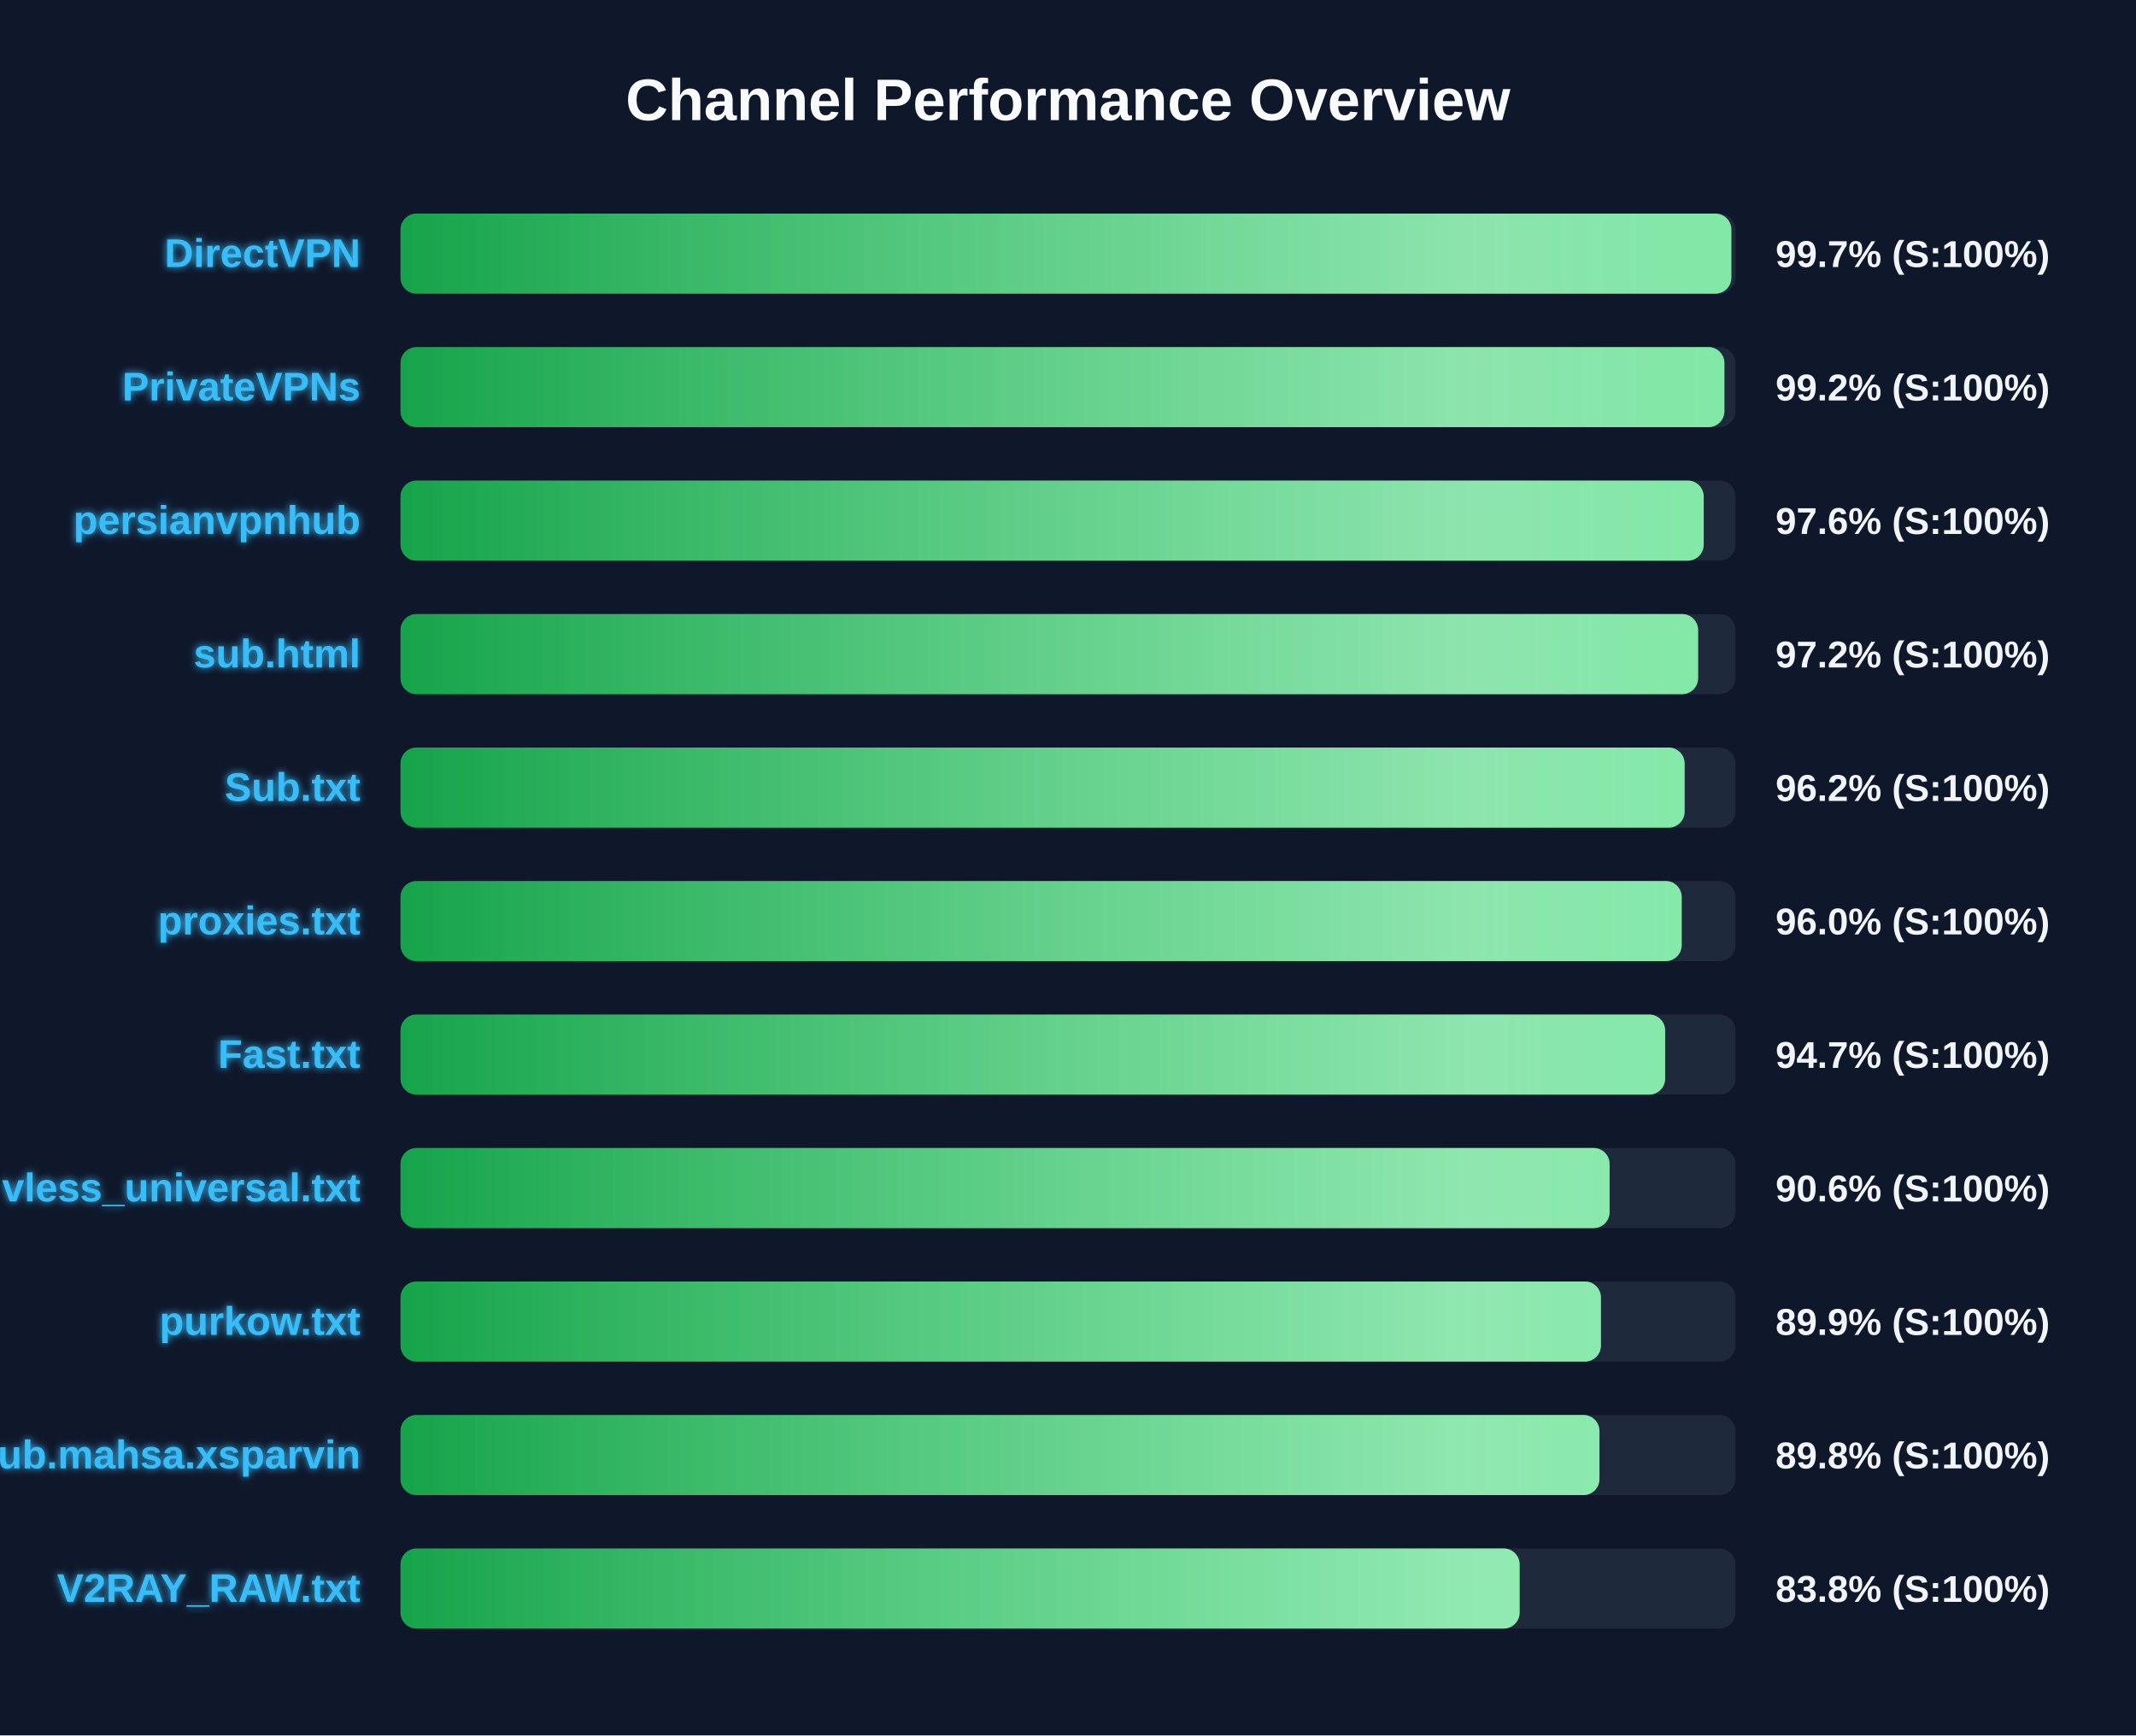
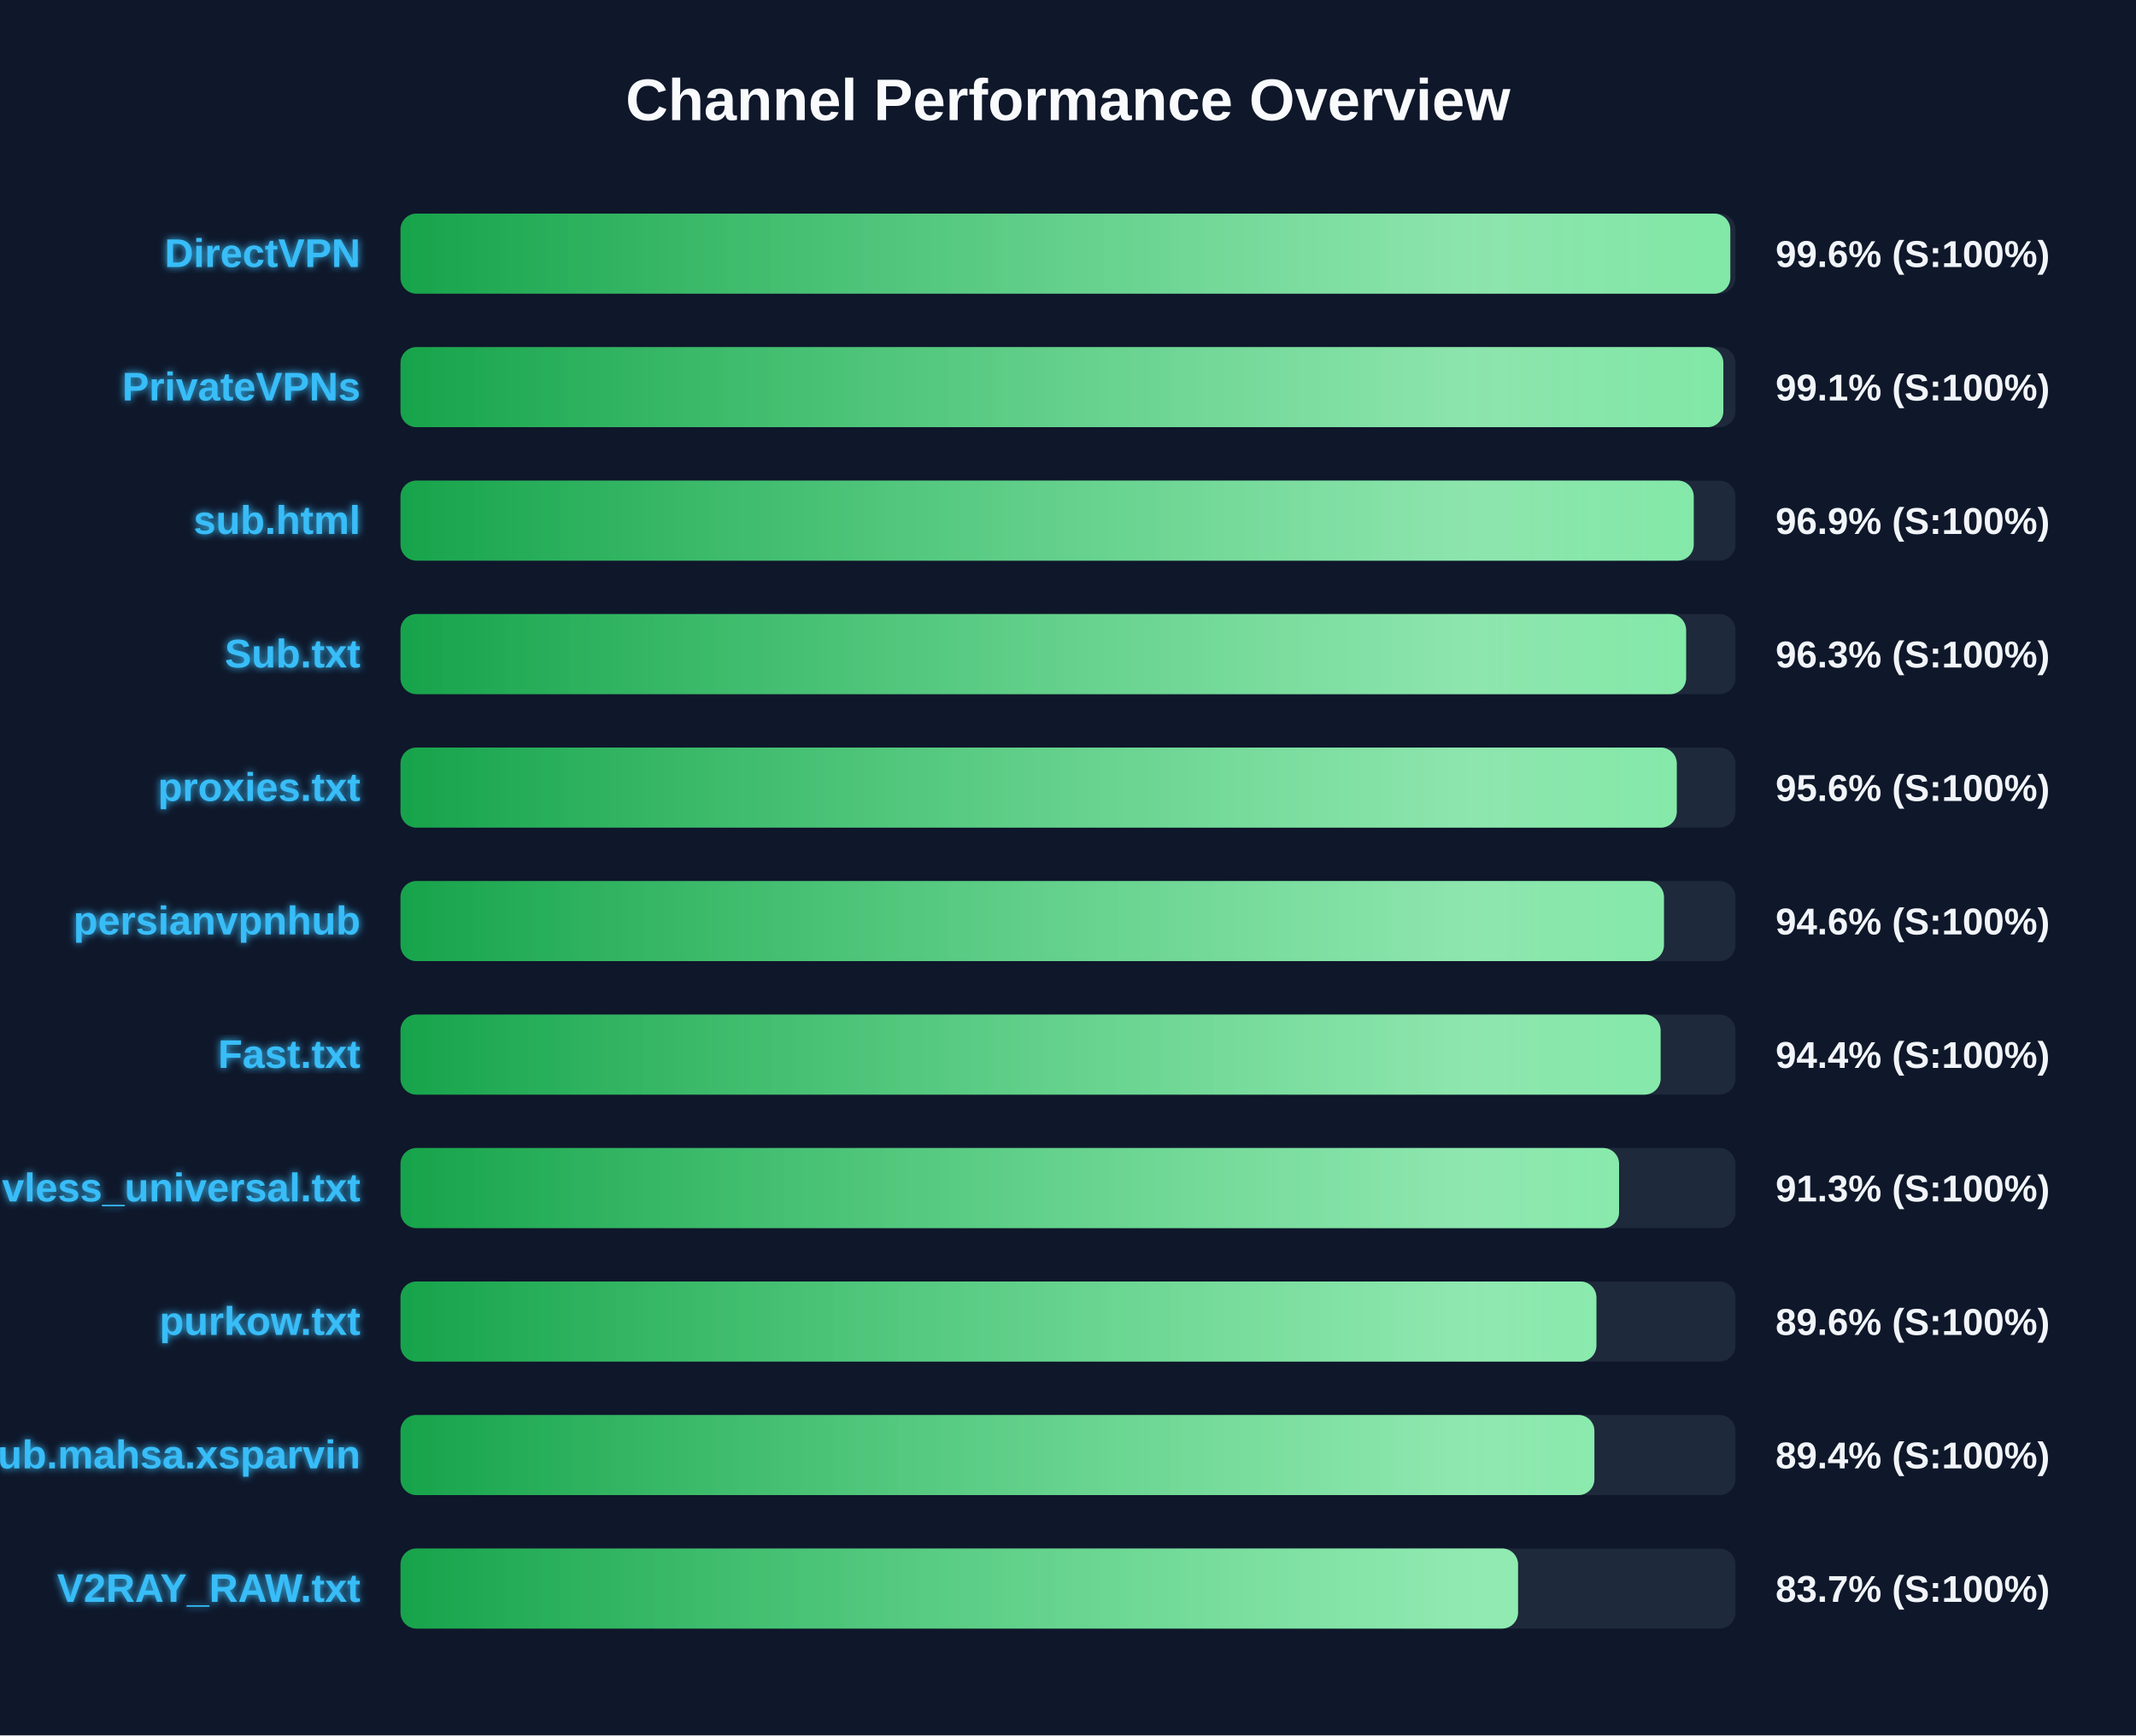
<svg xmlns="http://www.w3.org/2000/svg" width="800" height="650" version="1.1">
  <defs>
    <linearGradient id="grad-green" x1="0%" y1="0%" x2="100%" y2="0%">
      <stop offset="0%" stop-color="#16a34a" />
      <stop offset="100%" stop-color="#4ade80" />
    </linearGradient>
    <linearGradient id="grad-yellow" x1="0%" y1="0%" x2="100%" y2="0%">
      <stop offset="0%" stop-color="#ca8a04" />
      <stop offset="100%" stop-color="#fde047" />
    </linearGradient>
    <linearGradient id="grad-red" x1="0%" y1="0%" x2="100%" y2="0%">
      <stop offset="0%" stop-color="#dc2626" />
      <stop offset="100%" stop-color="#f87171" />
    </linearGradient>
    <linearGradient id="shimmer" x1="0%" y1="0%" x2="100%" y2="0%">
      <stop offset="0%" stop-color="rgba(255,255,255,0)" />
      <stop offset="50%" stop-color="rgba(255,255,255,0.4)" />
      <stop offset="100%" stop-color="rgba(255,255,255,0)" />
    </linearGradient>
    <filter id="glow" x="-20%" y="-20%" width="140%" height="140%">
      <feGaussianBlur stdDeviation="1.5" result="blur" />
      <feComposite in="SourceGraphic" in2="blur" operator="over" />
    </filter>
  </defs>
  <style>
        .bg-rect { fill: #0f172a; }
        .title { font: bold 22px 'Segoe UI', Arial, sans-serif; fill: #f8fafc; }
        .row { font: bold 15px 'Segoe UI', Arial, sans-serif; fill: #38bdf8; filter: url(#glow); }
        .score { font: bold 14px 'Segoe UI', Arial, sans-serif; fill: #f1f5f9; }
        @keyframes shimmer-anim {
            0% { transform: translateX(-100%); }
            100% { transform: translateX(200%); }
        }
        .shimmer-rect {
            animation: shimmer-anim 2.5s infinite linear;
        }
    </style>
  <rect width="100%" height="100%" class="bg-rect" />
  <text x="400" y="45" text-anchor="middle" class="title">Channel Performance Overview</text>
  <rect x="150" y="80" width="500" height="30" fill="#1e293b" rx="6" />
  <clipPath id="clip-0">
-     <rect x="150" y="80" width="498.45" height="30" rx="6" />
+     <rect x="150" y="80" width="498.05" height="30" rx="6" />
  </clipPath>
-   <rect x="150" y="80" width="498.45" height="30" fill="url(#grad-green)" rx="6" />
+   <rect x="150" y="80" width="498.05" height="30" fill="url(#grad-green)" rx="6" />
  <g clip-path="url(#clip-0)">
    <rect x="150" y="80" width="100%" height="30" fill="url(#shimmer)" class="shimmer-rect" />
  </g>
  <text x="135" y="100" text-anchor="end" class="row">DirectVPN</text>
-   <text x="665" y="100" text-anchor="start" class="score">99.7% (S:100%)</text>
+   <text x="665" y="100" text-anchor="start" class="score">99.6% (S:100%)</text>
  <rect x="150" y="130" width="500" height="30" fill="#1e293b" rx="6" />
  <clipPath id="clip-1">
-     <rect x="150" y="130" width="495.85" height="30" rx="6" />
+     <rect x="150" y="130" width="495.45" height="30" rx="6" />
  </clipPath>
-   <rect x="150" y="130" width="495.85" height="30" fill="url(#grad-green)" rx="6" />
+   <rect x="150" y="130" width="495.45" height="30" fill="url(#grad-green)" rx="6" />
  <g clip-path="url(#clip-1)">
    <rect x="150" y="130" width="100%" height="30" fill="url(#shimmer)" class="shimmer-rect" />
  </g>
  <text x="135" y="150" text-anchor="end" class="row">PrivateVPNs</text>
-   <text x="665" y="150" text-anchor="start" class="score">99.2% (S:100%)</text>
+   <text x="665" y="150" text-anchor="start" class="score">99.1% (S:100%)</text>
  <rect x="150" y="180" width="500" height="30" fill="#1e293b" rx="6" />
  <clipPath id="clip-2">
-     <rect x="150" y="180" width="488.1" height="30" rx="6" />
+     <rect x="150" y="180" width="484.35" height="30" rx="6" />
  </clipPath>
-   <rect x="150" y="180" width="488.1" height="30" fill="url(#grad-green)" rx="6" />
+   <rect x="150" y="180" width="484.35" height="30" fill="url(#grad-green)" rx="6" />
  <g clip-path="url(#clip-2)">
    <rect x="150" y="180" width="100%" height="30" fill="url(#shimmer)" class="shimmer-rect" />
  </g>
-   <text x="135" y="200" text-anchor="end" class="row">persianvpnhub</text>
-   <text x="665" y="200" text-anchor="start" class="score">97.6% (S:100%)</text>
+   <text x="135" y="200" text-anchor="end" class="row">sub.html</text>
+   <text x="665" y="200" text-anchor="start" class="score">96.9% (S:100%)</text>
  <rect x="150" y="230" width="500" height="30" fill="#1e293b" rx="6" />
  <clipPath id="clip-3">
-     <rect x="150" y="230" width="486.0" height="30" rx="6" />
+     <rect x="150" y="230" width="481.5" height="30" rx="6" />
  </clipPath>
-   <rect x="150" y="230" width="486.0" height="30" fill="url(#grad-green)" rx="6" />
+   <rect x="150" y="230" width="481.5" height="30" fill="url(#grad-green)" rx="6" />
  <g clip-path="url(#clip-3)">
    <rect x="150" y="230" width="100%" height="30" fill="url(#shimmer)" class="shimmer-rect" />
  </g>
-   <text x="135" y="250" text-anchor="end" class="row">sub.html</text>
-   <text x="665" y="250" text-anchor="start" class="score">97.2% (S:100%)</text>
+   <text x="135" y="250" text-anchor="end" class="row">Sub.txt</text>
+   <text x="665" y="250" text-anchor="start" class="score">96.3% (S:100%)</text>
  <rect x="150" y="280" width="500" height="30" fill="#1e293b" rx="6" />
  <clipPath id="clip-4">
-     <rect x="150" y="280" width="480.95" height="30" rx="6" />
+     <rect x="150" y="280" width="478.0" height="30" rx="6" />
  </clipPath>
-   <rect x="150" y="280" width="480.95" height="30" fill="url(#grad-green)" rx="6" />
+   <rect x="150" y="280" width="478.0" height="30" fill="url(#grad-green)" rx="6" />
  <g clip-path="url(#clip-4)">
    <rect x="150" y="280" width="100%" height="30" fill="url(#shimmer)" class="shimmer-rect" />
  </g>
-   <text x="135" y="300" text-anchor="end" class="row">Sub.txt</text>
-   <text x="665" y="300" text-anchor="start" class="score">96.2% (S:100%)</text>
+   <text x="135" y="300" text-anchor="end" class="row">proxies.txt</text>
+   <text x="665" y="300" text-anchor="start" class="score">95.6% (S:100%)</text>
  <rect x="150" y="330" width="500" height="30" fill="#1e293b" rx="6" />
  <clipPath id="clip-5">
-     <rect x="150" y="330" width="479.85" height="30" rx="6" />
+     <rect x="150" y="330" width="473.2" height="30" rx="6" />
  </clipPath>
-   <rect x="150" y="330" width="479.85" height="30" fill="url(#grad-green)" rx="6" />
+   <rect x="150" y="330" width="473.2" height="30" fill="url(#grad-green)" rx="6" />
  <g clip-path="url(#clip-5)">
    <rect x="150" y="330" width="100%" height="30" fill="url(#shimmer)" class="shimmer-rect" />
  </g>
-   <text x="135" y="350" text-anchor="end" class="row">proxies.txt</text>
-   <text x="665" y="350" text-anchor="start" class="score">96.0% (S:100%)</text>
+   <text x="135" y="350" text-anchor="end" class="row">persianvpnhub</text>
+   <text x="665" y="350" text-anchor="start" class="score">94.6% (S:100%)</text>
  <rect x="150" y="380" width="500" height="30" fill="#1e293b" rx="6" />
  <clipPath id="clip-6">
-     <rect x="150" y="380" width="473.65" height="30" rx="6" />
+     <rect x="150" y="380" width="471.95" height="30" rx="6" />
  </clipPath>
-   <rect x="150" y="380" width="473.65" height="30" fill="url(#grad-green)" rx="6" />
+   <rect x="150" y="380" width="471.95" height="30" fill="url(#grad-green)" rx="6" />
  <g clip-path="url(#clip-6)">
    <rect x="150" y="380" width="100%" height="30" fill="url(#shimmer)" class="shimmer-rect" />
  </g>
  <text x="135" y="400" text-anchor="end" class="row">Fast.txt</text>
-   <text x="665" y="400" text-anchor="start" class="score">94.7% (S:100%)</text>
+   <text x="665" y="400" text-anchor="start" class="score">94.4% (S:100%)</text>
  <rect x="150" y="430" width="500" height="30" fill="#1e293b" rx="6" />
  <clipPath id="clip-7">
-     <rect x="150" y="430" width="452.85" height="30" rx="6" />
+     <rect x="150" y="430" width="456.4" height="30" rx="6" />
  </clipPath>
-   <rect x="150" y="430" width="452.85" height="30" fill="url(#grad-green)" rx="6" />
+   <rect x="150" y="430" width="456.4" height="30" fill="url(#grad-green)" rx="6" />
  <g clip-path="url(#clip-7)">
    <rect x="150" y="430" width="100%" height="30" fill="url(#shimmer)" class="shimmer-rect" />
  </g>
  <text x="135" y="450" text-anchor="end" class="row">vless_universal.txt</text>
-   <text x="665" y="450" text-anchor="start" class="score">90.6% (S:100%)</text>
+   <text x="665" y="450" text-anchor="start" class="score">91.3% (S:100%)</text>
  <rect x="150" y="480" width="500" height="30" fill="#1e293b" rx="6" />
  <clipPath id="clip-8">
-     <rect x="150" y="480" width="449.6" height="30" rx="6" />
+     <rect x="150" y="480" width="447.9" height="30" rx="6" />
  </clipPath>
-   <rect x="150" y="480" width="449.6" height="30" fill="url(#grad-green)" rx="6" />
+   <rect x="150" y="480" width="447.9" height="30" fill="url(#grad-green)" rx="6" />
  <g clip-path="url(#clip-8)">
    <rect x="150" y="480" width="100%" height="30" fill="url(#shimmer)" class="shimmer-rect" />
  </g>
  <text x="135" y="500" text-anchor="end" class="row">purkow.txt</text>
-   <text x="665" y="500" text-anchor="start" class="score">89.9% (S:100%)</text>
+   <text x="665" y="500" text-anchor="start" class="score">89.6% (S:100%)</text>
  <rect x="150" y="530" width="500" height="30" fill="#1e293b" rx="6" />
  <clipPath id="clip-9">
-     <rect x="150" y="530" width="449.05" height="30" rx="6" />
+     <rect x="150" y="530" width="447.15" height="30" rx="6" />
  </clipPath>
-   <rect x="150" y="530" width="449.05" height="30" fill="url(#grad-green)" rx="6" />
+   <rect x="150" y="530" width="447.15" height="30" fill="url(#grad-green)" rx="6" />
  <g clip-path="url(#clip-9)">
    <rect x="150" y="530" width="100%" height="30" fill="url(#shimmer)" class="shimmer-rect" />
  </g>
  <text x="135" y="550" text-anchor="end" class="row">Sub.mahsa.xsparvin</text>
-   <text x="665" y="550" text-anchor="start" class="score">89.8% (S:100%)</text>
+   <text x="665" y="550" text-anchor="start" class="score">89.4% (S:100%)</text>
  <rect x="150" y="580" width="500" height="30" fill="#1e293b" rx="6" />
  <clipPath id="clip-10">
-     <rect x="150" y="580" width="419.15" height="30" rx="6" />
+     <rect x="150" y="580" width="418.55" height="30" rx="6" />
  </clipPath>
-   <rect x="150" y="580" width="419.15" height="30" fill="url(#grad-green)" rx="6" />
+   <rect x="150" y="580" width="418.55" height="30" fill="url(#grad-green)" rx="6" />
  <g clip-path="url(#clip-10)">
    <rect x="150" y="580" width="100%" height="30" fill="url(#shimmer)" class="shimmer-rect" />
  </g>
  <text x="135" y="600" text-anchor="end" class="row">V2RAY_RAW.txt</text>
-   <text x="665" y="600" text-anchor="start" class="score">83.8% (S:100%)</text>
+   <text x="665" y="600" text-anchor="start" class="score">83.7% (S:100%)</text>
</svg>
